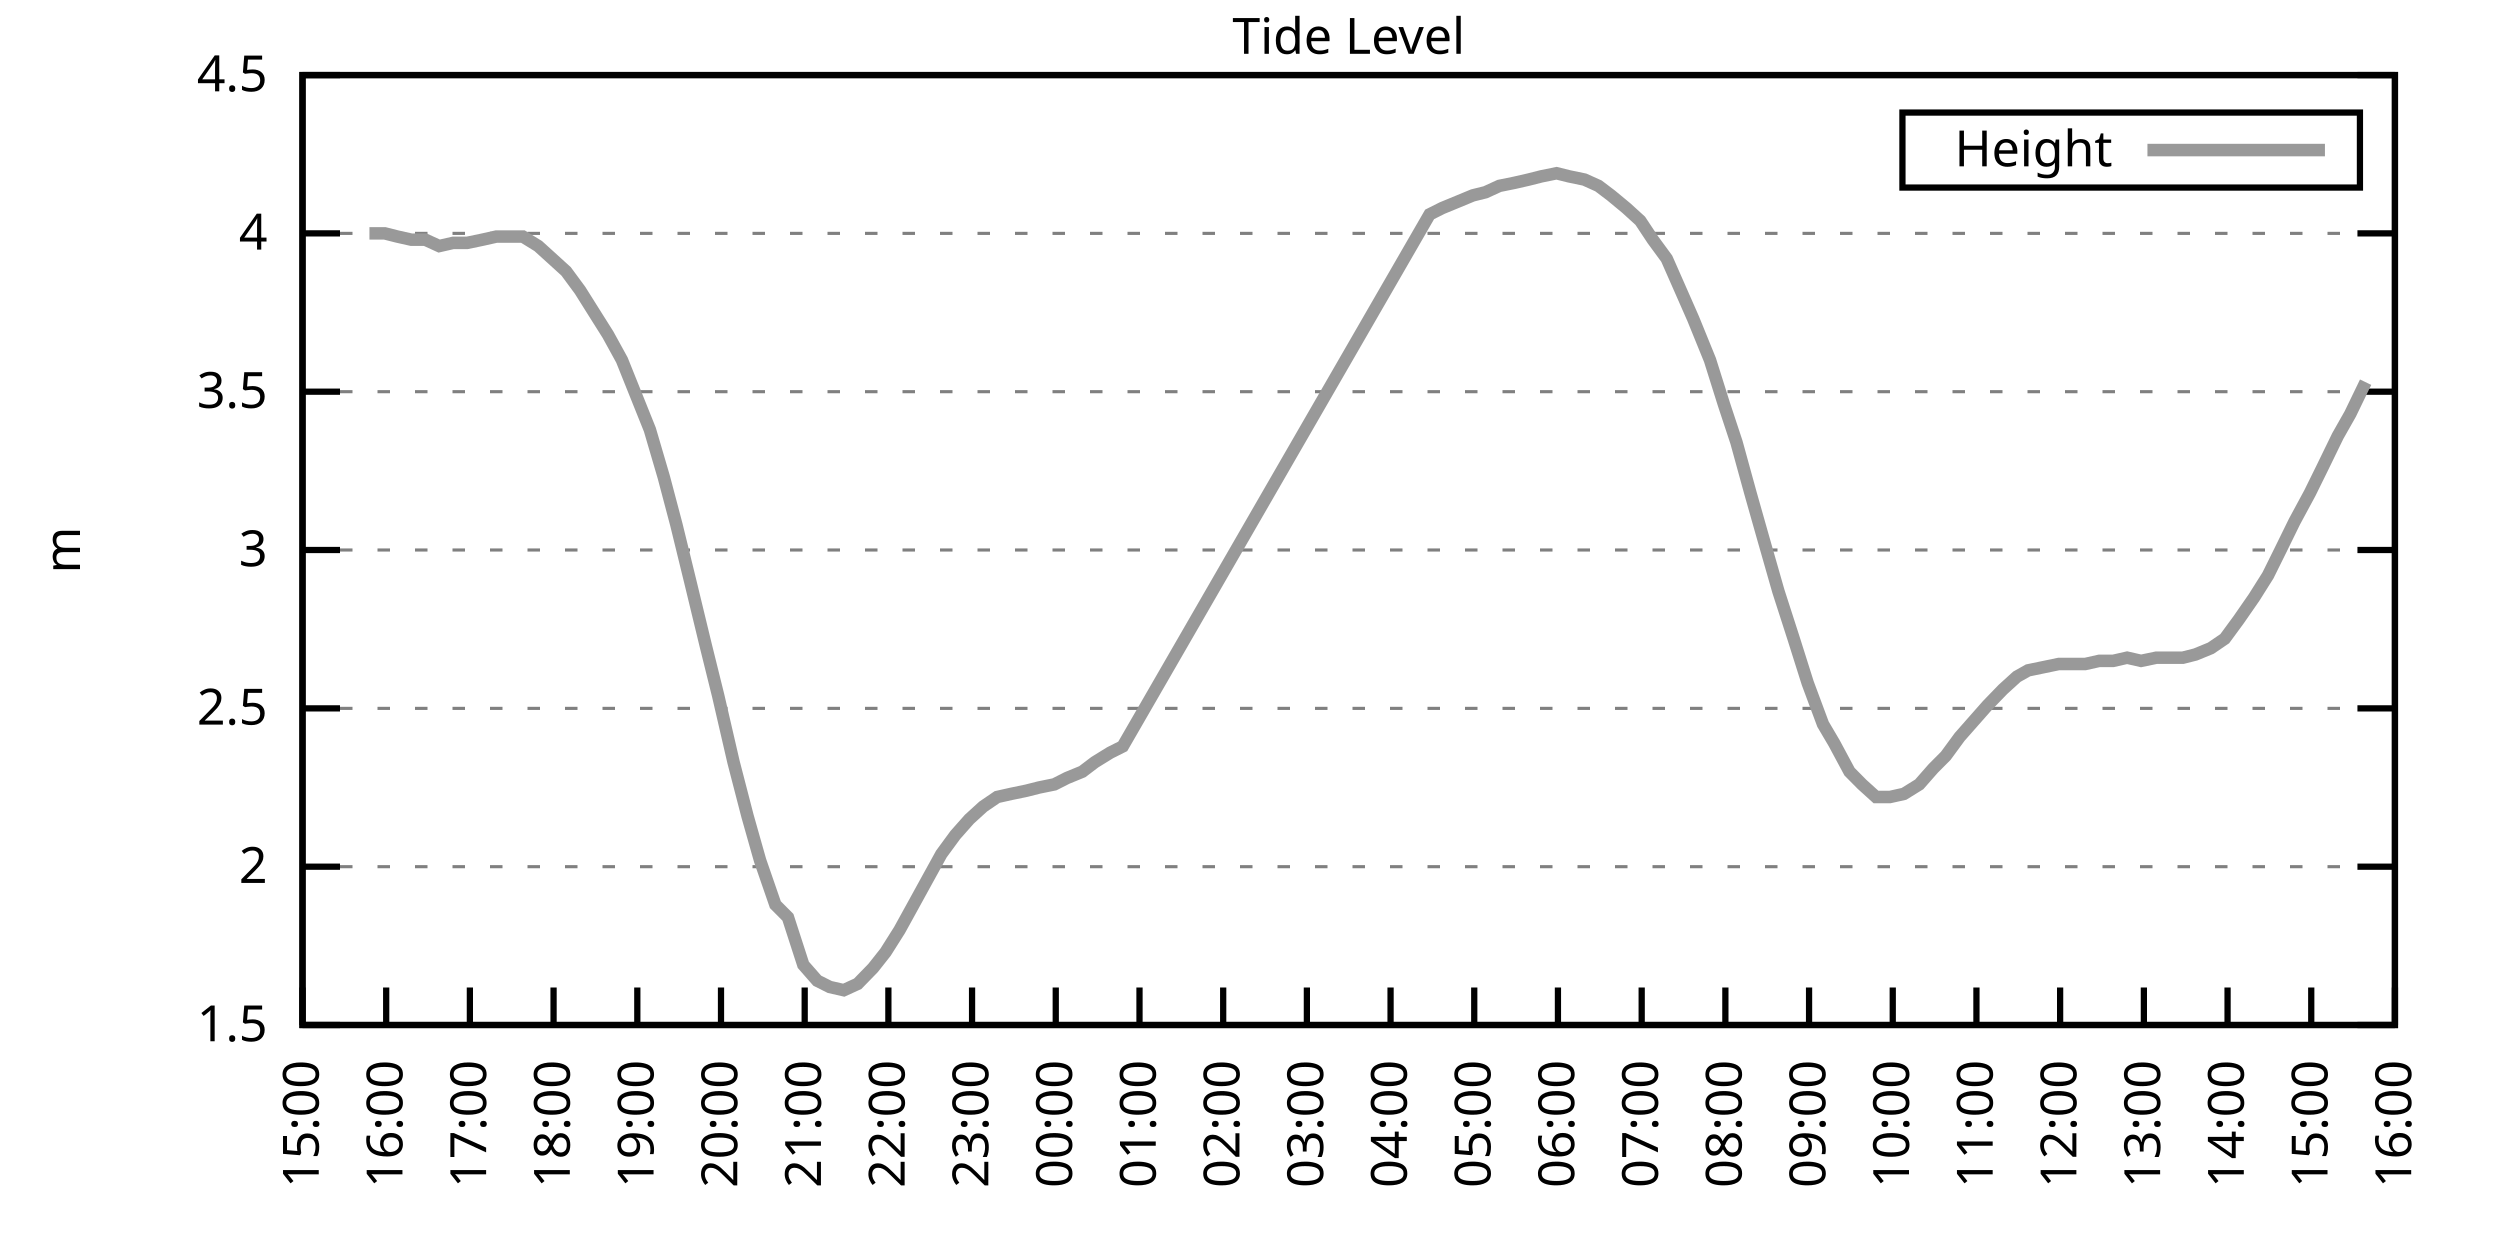
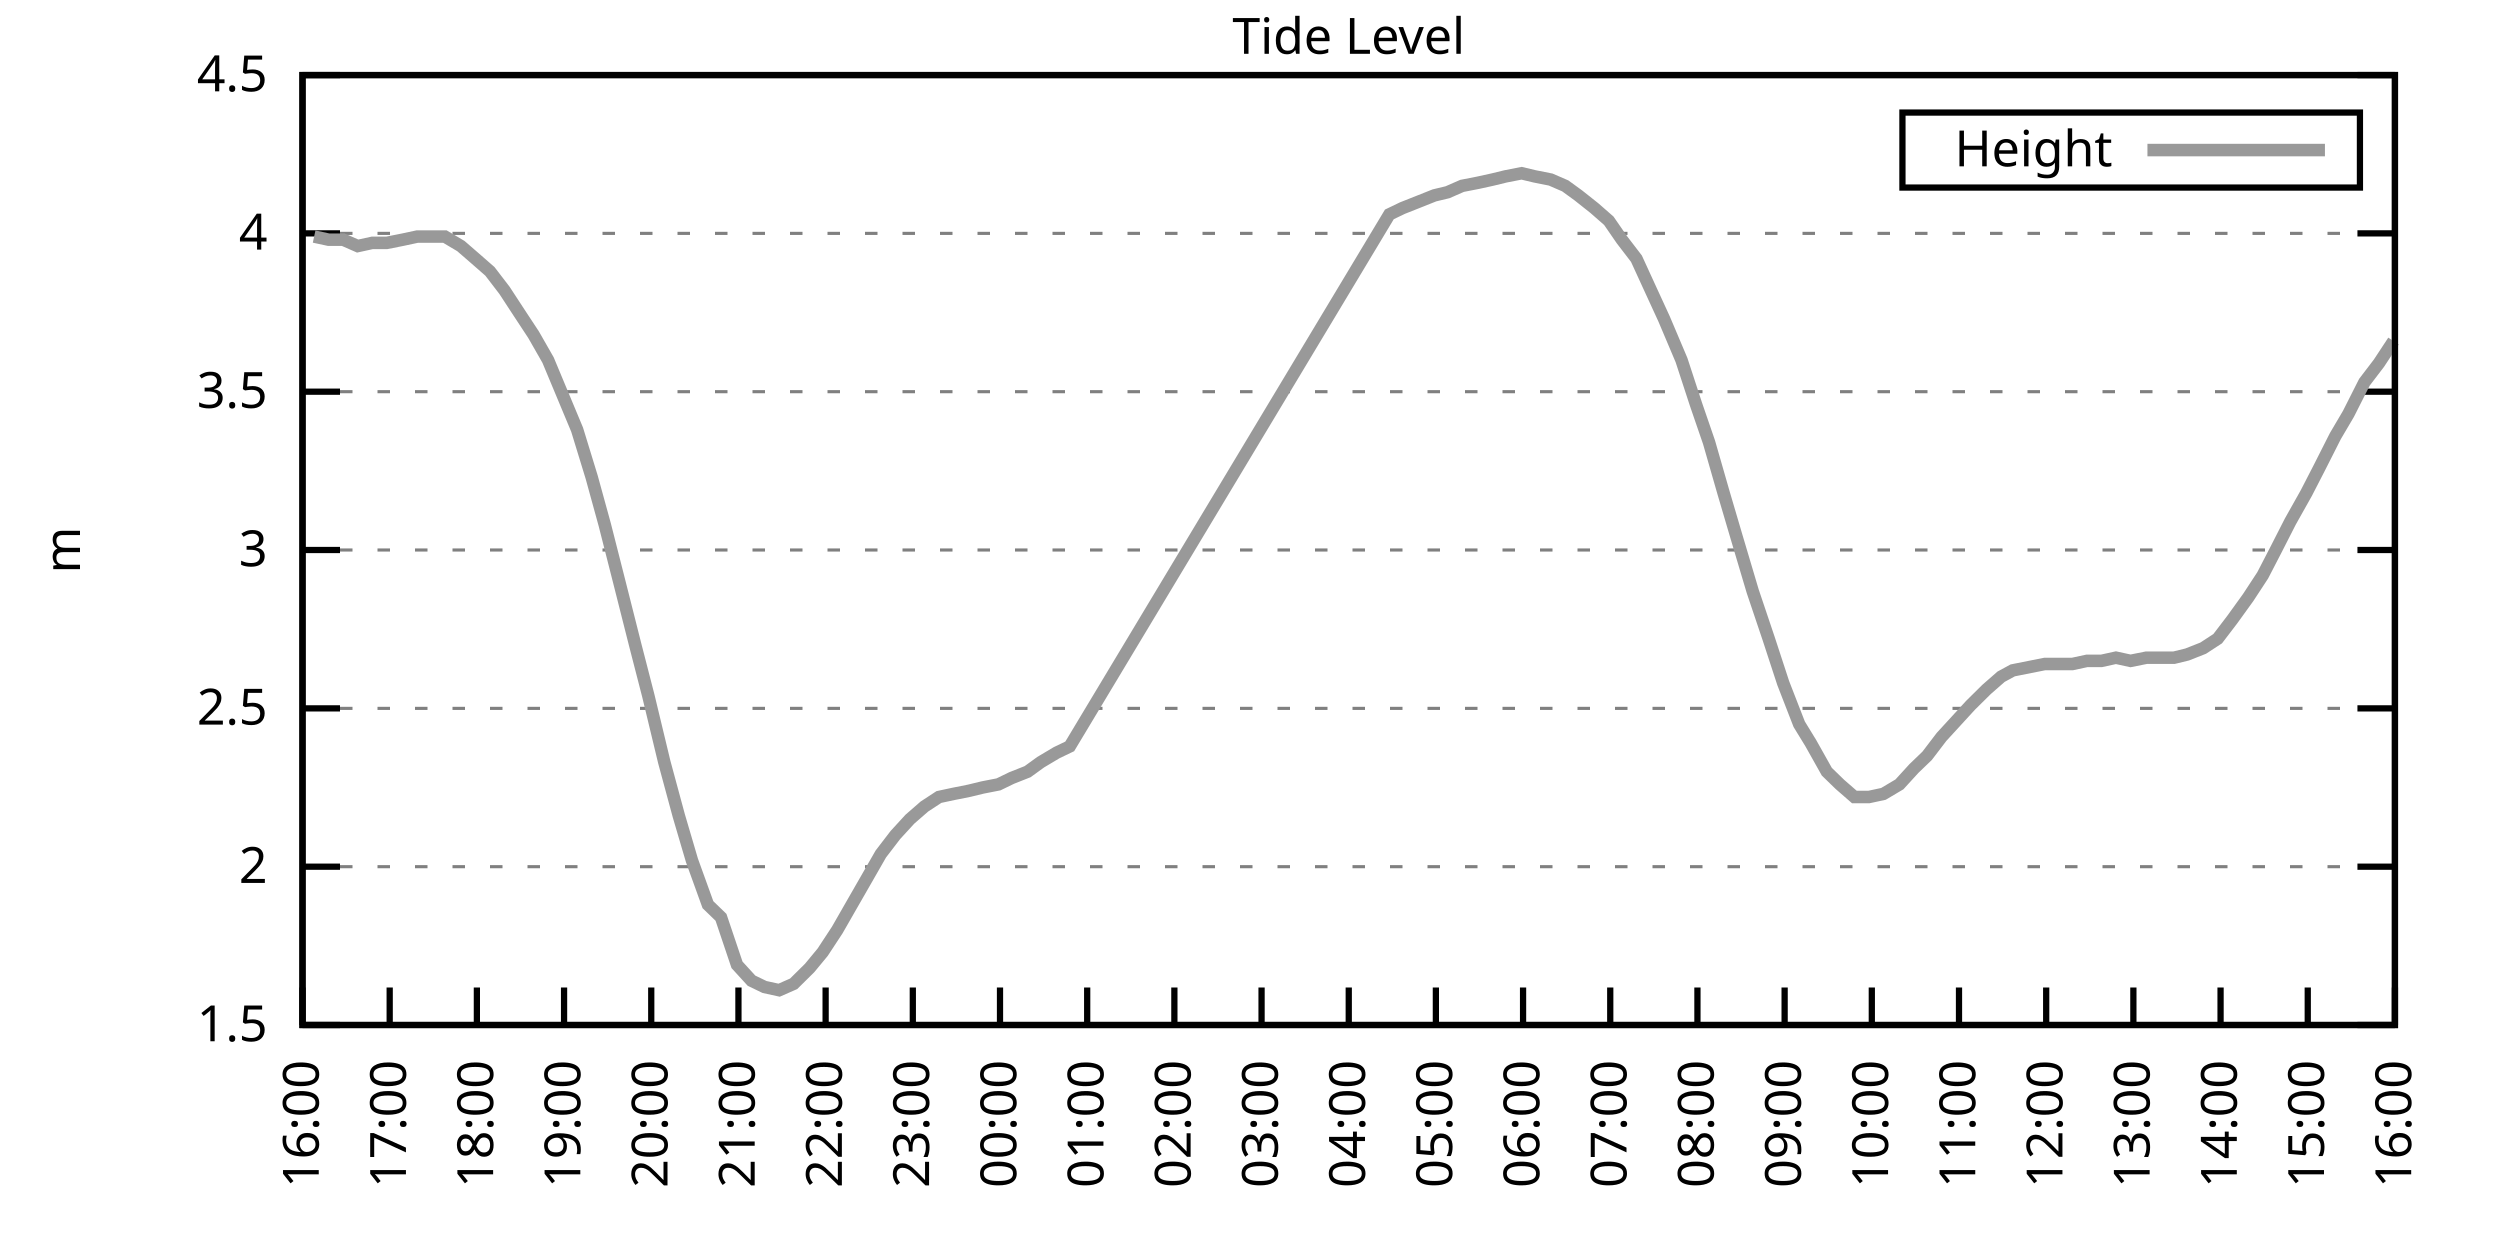
<svg xmlns="http://www.w3.org/2000/svg" xmlns:xlink="http://www.w3.org/1999/xlink" width="400" height="200" viewBox="0 0 400 200">
  <g id="gnuplot_canvas">
    <rect x="0" y="0" width="400" height="200" fill="none" />
    <defs>
      <circle id="gpDot" r="0.5" stroke-width="0.5" stroke="currentColor" />
      <path id="gpPt0" stroke-width="0.333" stroke="currentColor" d="M-1,0 h2 M0,-1 v2" />
      <path id="gpPt1" stroke-width="0.333" stroke="currentColor" d="M-1,-1 L1,1 M1,-1 L-1,1" />
      <path id="gpPt2" stroke-width="0.333" stroke="currentColor" d="M-1,0 L1,0 M0,-1 L0,1 M-1,-1 L1,1 M-1,1 L1,-1" />
      <rect id="gpPt3" stroke-width="0.333" stroke="currentColor" x="-1" y="-1" width="2" height="2" />
      <rect id="gpPt4" stroke-width="0.333" stroke="currentColor" fill="currentColor" x="-1" y="-1" width="2" height="2" />
      <circle id="gpPt5" stroke-width="0.333" stroke="currentColor" cx="0" cy="0" r="1" />
      <use xlink:href="#gpPt5" id="gpPt6" fill="currentColor" stroke="none" />
      <path id="gpPt7" stroke-width="0.333" stroke="currentColor" d="M0,-1.33 L-1.33,0.67 L1.33,0.67 z" />
      <use xlink:href="#gpPt7" id="gpPt8" fill="currentColor" stroke="none" />
      <use xlink:href="#gpPt7" id="gpPt9" stroke="currentColor" transform="rotate(180)" />
      <use xlink:href="#gpPt9" id="gpPt10" fill="currentColor" stroke="none" />
      <use xlink:href="#gpPt3" id="gpPt11" stroke="currentColor" transform="rotate(45)" />
      <use xlink:href="#gpPt11" id="gpPt12" fill="currentColor" stroke="none" />
      <path id="gpPt13" stroke-width="0.333" stroke="currentColor" d="M0,1.330 L1.265,0.411 L0.782,-1.067 L-0.782,-1.076 L-1.265,0.411 z" />
      <use xlink:href="#gpPt13" id="gpPt14" fill="currentColor" stroke="none" />
      <filter id="textbox" filterUnits="objectBoundingBox" x="0" y="0" height="1" width="1">
        <feFlood flood-color="white" flood-opacity="1" result="bgnd" />
        <feComposite in="SourceGraphic" in2="bgnd" operator="atop" />
      </filter>
      <filter id="greybox" filterUnits="objectBoundingBox" x="0" y="0" height="1" width="1">
        <feFlood flood-color="lightgrey" flood-opacity="1" result="grey" />
        <feComposite in="SourceGraphic" in2="grey" operator="atop" />
      </filter>
    </defs>
    <g fill="none" color="white" stroke="currentColor" stroke-width="1.00" stroke-linecap="butt" stroke-linejoin="miter">
</g>
    <g fill="none" color="black" stroke="currentColor" stroke-width="1.00" stroke-linecap="butt" stroke-linejoin="miter">
      <g stroke="none" shape-rendering="crispEdges">
        <polygon fill="rgb(255, 255, 255)" points="48.40,164.00 383.18,164.00 383.18,12.02 48.40,12.02 " />
      </g>
    </g>
    <g fill="none" color="black" stroke="currentColor" stroke-width="1.00" stroke-linecap="butt" stroke-linejoin="miter">
</g>
    <g fill="none" color="black" stroke="black" stroke-width="0.50" stroke-linecap="butt" stroke-linejoin="miter">
</g>
    <g fill="none" color="gray" stroke="currentColor" stroke-width="0.50" stroke-linecap="butt" stroke-linejoin="miter">
      <path stroke="gray" stroke-dasharray="2,4" class="gridline" d="M48.40,164.00 L383.19,164.00  " />
    </g>
    <g fill="none" color="gray" stroke="gray" stroke-width="1.00" stroke-linecap="butt" stroke-linejoin="miter">
</g>
    <g fill="none" color="black" stroke="currentColor" stroke-width="1.00" stroke-linecap="butt" stroke-linejoin="miter">
      <path stroke="black" d="M48.40,164.00 L54.40,164.00 M383.19,164.00 L377.19,164.00  " />
      <g transform="translate(42.80,166.60)" stroke="none" fill="black" font-family="Sans" font-size="8.00" text-anchor="end">
        <text>
          <tspan font-family="Sans"> 1.5</tspan>
        </text>
      </g>
    </g>
    <g fill="none" color="black" stroke="currentColor" stroke-width="1.00" stroke-linecap="butt" stroke-linejoin="miter">
</g>
    <g fill="none" color="black" stroke="black" stroke-width="0.50" stroke-linecap="butt" stroke-linejoin="miter">
</g>
    <g fill="none" color="gray" stroke="currentColor" stroke-width="0.50" stroke-linecap="butt" stroke-linejoin="miter">
      <path stroke="gray" stroke-dasharray="2,4" class="gridline" d="M48.40,138.67 L383.19,138.67  " />
    </g>
    <g fill="none" color="gray" stroke="gray" stroke-width="1.00" stroke-linecap="butt" stroke-linejoin="miter">
</g>
    <g fill="none" color="black" stroke="currentColor" stroke-width="1.00" stroke-linecap="butt" stroke-linejoin="miter">
      <path stroke="black" d="M48.40,138.67 L54.40,138.67 M383.19,138.67 L377.19,138.67  " />
      <g transform="translate(42.80,141.27)" stroke="none" fill="black" font-family="Sans" font-size="8.00" text-anchor="end">
        <text>
          <tspan font-family="Sans"> 2</tspan>
        </text>
      </g>
    </g>
    <g fill="none" color="black" stroke="currentColor" stroke-width="1.00" stroke-linecap="butt" stroke-linejoin="miter">
</g>
    <g fill="none" color="black" stroke="black" stroke-width="0.50" stroke-linecap="butt" stroke-linejoin="miter">
</g>
    <g fill="none" color="gray" stroke="currentColor" stroke-width="0.50" stroke-linecap="butt" stroke-linejoin="miter">
      <path stroke="gray" stroke-dasharray="2,4" class="gridline" d="M48.40,113.34 L383.19,113.34  " />
    </g>
    <g fill="none" color="gray" stroke="gray" stroke-width="1.00" stroke-linecap="butt" stroke-linejoin="miter">
</g>
    <g fill="none" color="black" stroke="currentColor" stroke-width="1.00" stroke-linecap="butt" stroke-linejoin="miter">
      <path stroke="black" d="M48.40,113.34 L54.40,113.34 M383.19,113.34 L377.19,113.34  " />
      <g transform="translate(42.80,115.94)" stroke="none" fill="black" font-family="Sans" font-size="8.00" text-anchor="end">
        <text>
          <tspan font-family="Sans"> 2.5</tspan>
        </text>
      </g>
    </g>
    <g fill="none" color="black" stroke="currentColor" stroke-width="1.00" stroke-linecap="butt" stroke-linejoin="miter">
</g>
    <g fill="none" color="black" stroke="black" stroke-width="0.50" stroke-linecap="butt" stroke-linejoin="miter">
</g>
    <g fill="none" color="gray" stroke="currentColor" stroke-width="0.50" stroke-linecap="butt" stroke-linejoin="miter">
      <path stroke="gray" stroke-dasharray="2,4" class="gridline" d="M48.40,88.00 L383.19,88.00  " />
    </g>
    <g fill="none" color="gray" stroke="gray" stroke-width="1.00" stroke-linecap="butt" stroke-linejoin="miter">
</g>
    <g fill="none" color="black" stroke="currentColor" stroke-width="1.00" stroke-linecap="butt" stroke-linejoin="miter">
      <path stroke="black" d="M48.40,88.00 L54.40,88.00 M383.19,88.00 L377.19,88.00  " />
      <g transform="translate(42.80,90.60)" stroke="none" fill="black" font-family="Sans" font-size="8.00" text-anchor="end">
        <text>
          <tspan font-family="Sans"> 3</tspan>
        </text>
      </g>
    </g>
    <g fill="none" color="black" stroke="currentColor" stroke-width="1.00" stroke-linecap="butt" stroke-linejoin="miter">
</g>
    <g fill="none" color="black" stroke="black" stroke-width="0.50" stroke-linecap="butt" stroke-linejoin="miter">
</g>
    <g fill="none" color="gray" stroke="currentColor" stroke-width="0.50" stroke-linecap="butt" stroke-linejoin="miter">
      <path stroke="gray" stroke-dasharray="2,4" class="gridline" d="M48.40,62.67 L383.19,62.67  " />
    </g>
    <g fill="none" color="gray" stroke="gray" stroke-width="1.00" stroke-linecap="butt" stroke-linejoin="miter">
</g>
    <g fill="none" color="black" stroke="currentColor" stroke-width="1.00" stroke-linecap="butt" stroke-linejoin="miter">
      <path stroke="black" d="M48.40,62.67 L54.40,62.67 M383.19,62.67 L377.19,62.67  " />
      <g transform="translate(42.80,65.27)" stroke="none" fill="black" font-family="Sans" font-size="8.00" text-anchor="end">
        <text>
          <tspan font-family="Sans"> 3.5</tspan>
        </text>
      </g>
    </g>
    <g fill="none" color="black" stroke="currentColor" stroke-width="1.00" stroke-linecap="butt" stroke-linejoin="miter">
</g>
    <g fill="none" color="black" stroke="black" stroke-width="0.50" stroke-linecap="butt" stroke-linejoin="miter">
</g>
    <g fill="none" color="gray" stroke="currentColor" stroke-width="0.50" stroke-linecap="butt" stroke-linejoin="miter">
      <path stroke="gray" stroke-dasharray="2,4" class="gridline" d="M48.40,37.34 L383.19,37.34  " />
    </g>
    <g fill="none" color="gray" stroke="gray" stroke-width="1.00" stroke-linecap="butt" stroke-linejoin="miter">
</g>
    <g fill="none" color="black" stroke="currentColor" stroke-width="1.00" stroke-linecap="butt" stroke-linejoin="miter">
      <path stroke="black" d="M48.40,37.34 L54.40,37.34 M383.19,37.34 L377.19,37.34  " />
      <g transform="translate(42.80,39.94)" stroke="none" fill="black" font-family="Sans" font-size="8.00" text-anchor="end">
        <text>
          <tspan font-family="Sans"> 4</tspan>
        </text>
      </g>
    </g>
    <g fill="none" color="black" stroke="currentColor" stroke-width="1.00" stroke-linecap="butt" stroke-linejoin="miter">
</g>
    <g fill="none" color="black" stroke="black" stroke-width="0.50" stroke-linecap="butt" stroke-linejoin="miter">
</g>
    <g fill="none" color="gray" stroke="currentColor" stroke-width="0.50" stroke-linecap="butt" stroke-linejoin="miter">
      <path stroke="gray" stroke-dasharray="2,4" class="gridline" d="M48.40,12.01 L383.19,12.01  " />
    </g>
    <g fill="none" color="gray" stroke="gray" stroke-width="1.00" stroke-linecap="butt" stroke-linejoin="miter">
</g>
    <g fill="none" color="black" stroke="currentColor" stroke-width="1.00" stroke-linecap="butt" stroke-linejoin="miter">
      <path stroke="black" d="M48.40,12.01 L54.40,12.01 M383.19,12.01 L377.19,12.01  " />
      <g transform="translate(42.80,14.61)" stroke="none" fill="black" font-family="Sans" font-size="8.00" text-anchor="end">
        <text>
          <tspan font-family="Sans"> 4.5</tspan>
        </text>
      </g>
    </g>
    <g fill="none" color="black" stroke="currentColor" stroke-width="1.00" stroke-linecap="butt" stroke-linejoin="miter">
      <path stroke="black" d="M48.40,164.00 L48.40,158.00  " />
      <g transform="translate(51.00,169.60) rotate(270.00)" stroke="none" fill="black" font-family="Sans" font-size="8.00" text-anchor="end">
        <text>
-           <tspan font-family="Sans">15:00</tspan>
-         </text>
-       </g>
-     </g>
-     <g fill="none" color="black" stroke="currentColor" stroke-width="1.00" stroke-linecap="butt" stroke-linejoin="miter">
-       <path stroke="black" d="M61.79,164.00 L61.79,158.00  " />
-       <g transform="translate(64.39,169.60) rotate(270.00)" stroke="none" fill="black" font-family="Sans" font-size="8.00" text-anchor="end">
-         <text>
          <tspan font-family="Sans">16:00</tspan>
        </text>
      </g>
    </g>
    <g fill="none" color="black" stroke="currentColor" stroke-width="1.00" stroke-linecap="butt" stroke-linejoin="miter">
-       <path stroke="black" d="M75.18,164.00 L75.18,158.00  " />
-       <g transform="translate(77.78,169.60) rotate(270.00)" stroke="none" fill="black" font-family="Sans" font-size="8.00" text-anchor="end">
+       <path stroke="black" d="M62.35,164.00 L62.35,158.00  " />
+       <g transform="translate(64.95,169.60) rotate(270.00)" stroke="none" fill="black" font-family="Sans" font-size="8.00" text-anchor="end">
        <text>
          <tspan font-family="Sans">17:00</tspan>
        </text>
      </g>
    </g>
    <g fill="none" color="black" stroke="currentColor" stroke-width="1.00" stroke-linecap="butt" stroke-linejoin="miter">
-       <path stroke="black" d="M88.57,164.00 L88.57,158.00  " />
-       <g transform="translate(91.17,169.60) rotate(270.00)" stroke="none" fill="black" font-family="Sans" font-size="8.00" text-anchor="end">
+       <path stroke="black" d="M76.30,164.00 L76.30,158.00  " />
+       <g transform="translate(78.90,169.60) rotate(270.00)" stroke="none" fill="black" font-family="Sans" font-size="8.00" text-anchor="end">
        <text>
          <tspan font-family="Sans">18:00</tspan>
        </text>
      </g>
    </g>
    <g fill="none" color="black" stroke="currentColor" stroke-width="1.00" stroke-linecap="butt" stroke-linejoin="miter">
-       <path stroke="black" d="M101.97,164.00 L101.97,158.00  " />
-       <g transform="translate(104.57,169.60) rotate(270.00)" stroke="none" fill="black" font-family="Sans" font-size="8.00" text-anchor="end">
+       <path stroke="black" d="M90.25,164.00 L90.25,158.00  " />
+       <g transform="translate(92.85,169.60) rotate(270.00)" stroke="none" fill="black" font-family="Sans" font-size="8.00" text-anchor="end">
        <text>
          <tspan font-family="Sans">19:00</tspan>
        </text>
      </g>
    </g>
    <g fill="none" color="black" stroke="currentColor" stroke-width="1.00" stroke-linecap="butt" stroke-linejoin="miter">
-       <path stroke="black" d="M115.36,164.00 L115.36,158.00  " />
-       <g transform="translate(117.96,169.60) rotate(270.00)" stroke="none" fill="black" font-family="Sans" font-size="8.00" text-anchor="end">
+       <path stroke="black" d="M104.20,164.00 L104.20,158.00  " />
+       <g transform="translate(106.80,169.60) rotate(270.00)" stroke="none" fill="black" font-family="Sans" font-size="8.00" text-anchor="end">
        <text>
          <tspan font-family="Sans">20:00</tspan>
        </text>
      </g>
    </g>
    <g fill="none" color="black" stroke="currentColor" stroke-width="1.00" stroke-linecap="butt" stroke-linejoin="miter">
-       <path stroke="black" d="M128.75,164.00 L128.75,158.00  " />
-       <g transform="translate(131.35,169.60) rotate(270.00)" stroke="none" fill="black" font-family="Sans" font-size="8.00" text-anchor="end">
+       <path stroke="black" d="M118.15,164.00 L118.15,158.00  " />
+       <g transform="translate(120.75,169.60) rotate(270.00)" stroke="none" fill="black" font-family="Sans" font-size="8.00" text-anchor="end">
        <text>
          <tspan font-family="Sans">21:00</tspan>
        </text>
      </g>
    </g>
    <g fill="none" color="black" stroke="currentColor" stroke-width="1.00" stroke-linecap="butt" stroke-linejoin="miter">
-       <path stroke="black" d="M142.14,164.00 L142.14,158.00  " />
-       <g transform="translate(144.74,169.60) rotate(270.00)" stroke="none" fill="black" font-family="Sans" font-size="8.00" text-anchor="end">
+       <path stroke="black" d="M132.10,164.00 L132.10,158.00  " />
+       <g transform="translate(134.70,169.60) rotate(270.00)" stroke="none" fill="black" font-family="Sans" font-size="8.00" text-anchor="end">
        <text>
          <tspan font-family="Sans">22:00</tspan>
        </text>
      </g>
    </g>
    <g fill="none" color="black" stroke="currentColor" stroke-width="1.00" stroke-linecap="butt" stroke-linejoin="miter">
-       <path stroke="black" d="M155.53,164.00 L155.53,158.00  " />
-       <g transform="translate(158.13,169.60) rotate(270.00)" stroke="none" fill="black" font-family="Sans" font-size="8.00" text-anchor="end">
+       <path stroke="black" d="M146.05,164.00 L146.05,158.00  " />
+       <g transform="translate(148.65,169.60) rotate(270.00)" stroke="none" fill="black" font-family="Sans" font-size="8.00" text-anchor="end">
        <text>
          <tspan font-family="Sans">23:00</tspan>
        </text>
      </g>
    </g>
    <g fill="none" color="black" stroke="currentColor" stroke-width="1.00" stroke-linecap="butt" stroke-linejoin="miter">
-       <path stroke="black" d="M168.92,164.00 L168.92,158.00  " />
-       <g transform="translate(171.52,169.60) rotate(270.00)" stroke="none" fill="black" font-family="Sans" font-size="8.00" text-anchor="end">
+       <path stroke="black" d="M160.00,164.00 L160.00,158.00  " />
+       <g transform="translate(162.60,169.60) rotate(270.00)" stroke="none" fill="black" font-family="Sans" font-size="8.00" text-anchor="end">
        <text>
          <tspan font-family="Sans">00:00</tspan>
        </text>
      </g>
    </g>
    <g fill="none" color="black" stroke="currentColor" stroke-width="1.00" stroke-linecap="butt" stroke-linejoin="miter">
-       <path stroke="black" d="M182.32,164.00 L182.32,158.00  " />
-       <g transform="translate(184.92,169.60) rotate(270.00)" stroke="none" fill="black" font-family="Sans" font-size="8.00" text-anchor="end">
+       <path stroke="black" d="M173.95,164.00 L173.95,158.00  " />
+       <g transform="translate(176.55,169.60) rotate(270.00)" stroke="none" fill="black" font-family="Sans" font-size="8.00" text-anchor="end">
        <text>
          <tspan font-family="Sans">01:00</tspan>
        </text>
      </g>
    </g>
    <g fill="none" color="black" stroke="currentColor" stroke-width="1.00" stroke-linecap="butt" stroke-linejoin="miter">
-       <path stroke="black" d="M195.71,164.00 L195.71,158.00  " />
-       <g transform="translate(198.31,169.60) rotate(270.00)" stroke="none" fill="black" font-family="Sans" font-size="8.00" text-anchor="end">
+       <path stroke="black" d="M187.90,164.00 L187.90,158.00  " />
+       <g transform="translate(190.50,169.60) rotate(270.00)" stroke="none" fill="black" font-family="Sans" font-size="8.00" text-anchor="end">
        <text>
          <tspan font-family="Sans">02:00</tspan>
        </text>
      </g>
    </g>
    <g fill="none" color="black" stroke="currentColor" stroke-width="1.00" stroke-linecap="butt" stroke-linejoin="miter">
-       <path stroke="black" d="M209.10,164.00 L209.10,158.00  " />
-       <g transform="translate(211.70,169.60) rotate(270.00)" stroke="none" fill="black" font-family="Sans" font-size="8.00" text-anchor="end">
+       <path stroke="black" d="M201.85,164.00 L201.85,158.00  " />
+       <g transform="translate(204.45,169.60) rotate(270.00)" stroke="none" fill="black" font-family="Sans" font-size="8.00" text-anchor="end">
        <text>
          <tspan font-family="Sans">03:00</tspan>
        </text>
      </g>
    </g>
    <g fill="none" color="black" stroke="currentColor" stroke-width="1.00" stroke-linecap="butt" stroke-linejoin="miter">
-       <path stroke="black" d="M222.49,164.00 L222.49,158.00  " />
-       <g transform="translate(225.09,169.60) rotate(270.00)" stroke="none" fill="black" font-family="Sans" font-size="8.00" text-anchor="end">
+       <path stroke="black" d="M215.80,164.00 L215.80,158.00  " />
+       <g transform="translate(218.40,169.60) rotate(270.00)" stroke="none" fill="black" font-family="Sans" font-size="8.00" text-anchor="end">
        <text>
          <tspan font-family="Sans">04:00</tspan>
        </text>
      </g>
    </g>
    <g fill="none" color="black" stroke="currentColor" stroke-width="1.00" stroke-linecap="butt" stroke-linejoin="miter">
-       <path stroke="black" d="M235.88,164.00 L235.88,158.00  " />
-       <g transform="translate(238.48,169.60) rotate(270.00)" stroke="none" fill="black" font-family="Sans" font-size="8.00" text-anchor="end">
+       <path stroke="black" d="M229.74,164.00 L229.74,158.00  " />
+       <g transform="translate(232.34,169.60) rotate(270.00)" stroke="none" fill="black" font-family="Sans" font-size="8.00" text-anchor="end">
        <text>
          <tspan font-family="Sans">05:00</tspan>
        </text>
      </g>
    </g>
    <g fill="none" color="black" stroke="currentColor" stroke-width="1.00" stroke-linecap="butt" stroke-linejoin="miter">
-       <path stroke="black" d="M249.27,164.00 L249.27,158.00  " />
-       <g transform="translate(251.87,169.60) rotate(270.00)" stroke="none" fill="black" font-family="Sans" font-size="8.00" text-anchor="end">
+       <path stroke="black" d="M243.69,164.00 L243.69,158.00  " />
+       <g transform="translate(246.29,169.60) rotate(270.00)" stroke="none" fill="black" font-family="Sans" font-size="8.00" text-anchor="end">
        <text>
          <tspan font-family="Sans">06:00</tspan>
        </text>
      </g>
    </g>
    <g fill="none" color="black" stroke="currentColor" stroke-width="1.00" stroke-linecap="butt" stroke-linejoin="miter">
-       <path stroke="black" d="M262.67,164.00 L262.67,158.00  " />
-       <g transform="translate(265.27,169.60) rotate(270.00)" stroke="none" fill="black" font-family="Sans" font-size="8.00" text-anchor="end">
+       <path stroke="black" d="M257.64,164.00 L257.64,158.00  " />
+       <g transform="translate(260.24,169.60) rotate(270.00)" stroke="none" fill="black" font-family="Sans" font-size="8.00" text-anchor="end">
        <text>
          <tspan font-family="Sans">07:00</tspan>
        </text>
      </g>
    </g>
    <g fill="none" color="black" stroke="currentColor" stroke-width="1.00" stroke-linecap="butt" stroke-linejoin="miter">
-       <path stroke="black" d="M276.06,164.00 L276.06,158.00  " />
-       <g transform="translate(278.66,169.60) rotate(270.00)" stroke="none" fill="black" font-family="Sans" font-size="8.00" text-anchor="end">
+       <path stroke="black" d="M271.59,164.00 L271.59,158.00  " />
+       <g transform="translate(274.19,169.60) rotate(270.00)" stroke="none" fill="black" font-family="Sans" font-size="8.00" text-anchor="end">
        <text>
          <tspan font-family="Sans">08:00</tspan>
        </text>
      </g>
    </g>
    <g fill="none" color="black" stroke="currentColor" stroke-width="1.00" stroke-linecap="butt" stroke-linejoin="miter">
-       <path stroke="black" d="M289.45,164.00 L289.45,158.00  " />
-       <g transform="translate(292.05,169.60) rotate(270.00)" stroke="none" fill="black" font-family="Sans" font-size="8.00" text-anchor="end">
+       <path stroke="black" d="M285.54,164.00 L285.54,158.00  " />
+       <g transform="translate(288.14,169.60) rotate(270.00)" stroke="none" fill="black" font-family="Sans" font-size="8.00" text-anchor="end">
        <text>
          <tspan font-family="Sans">09:00</tspan>
        </text>
      </g>
    </g>
    <g fill="none" color="black" stroke="currentColor" stroke-width="1.00" stroke-linecap="butt" stroke-linejoin="miter">
-       <path stroke="black" d="M302.84,164.00 L302.84,158.00  " />
-       <g transform="translate(305.44,169.60) rotate(270.00)" stroke="none" fill="black" font-family="Sans" font-size="8.00" text-anchor="end">
+       <path stroke="black" d="M299.49,164.00 L299.49,158.00  " />
+       <g transform="translate(302.09,169.60) rotate(270.00)" stroke="none" fill="black" font-family="Sans" font-size="8.00" text-anchor="end">
        <text>
          <tspan font-family="Sans">10:00</tspan>
        </text>
      </g>
    </g>
    <g fill="none" color="black" stroke="currentColor" stroke-width="1.00" stroke-linecap="butt" stroke-linejoin="miter">
-       <path stroke="black" d="M316.23,164.00 L316.23,158.00  " />
-       <g transform="translate(318.83,169.60) rotate(270.00)" stroke="none" fill="black" font-family="Sans" font-size="8.00" text-anchor="end">
+       <path stroke="black" d="M313.44,164.00 L313.44,158.00  " />
+       <g transform="translate(316.04,169.60) rotate(270.00)" stroke="none" fill="black" font-family="Sans" font-size="8.00" text-anchor="end">
        <text>
          <tspan font-family="Sans">11:00</tspan>
        </text>
      </g>
    </g>
    <g fill="none" color="black" stroke="currentColor" stroke-width="1.00" stroke-linecap="butt" stroke-linejoin="miter">
-       <path stroke="black" d="M329.62,164.00 L329.62,158.00  " />
-       <g transform="translate(332.22,169.60) rotate(270.00)" stroke="none" fill="black" font-family="Sans" font-size="8.00" text-anchor="end">
+       <path stroke="black" d="M327.39,164.00 L327.39,158.00  " />
+       <g transform="translate(329.99,169.60) rotate(270.00)" stroke="none" fill="black" font-family="Sans" font-size="8.00" text-anchor="end">
        <text>
          <tspan font-family="Sans">12:00</tspan>
        </text>
      </g>
    </g>
    <g fill="none" color="black" stroke="currentColor" stroke-width="1.00" stroke-linecap="butt" stroke-linejoin="miter">
-       <path stroke="black" d="M343.02,164.00 L343.02,158.00  " />
-       <g transform="translate(345.62,169.60) rotate(270.00)" stroke="none" fill="black" font-family="Sans" font-size="8.00" text-anchor="end">
+       <path stroke="black" d="M341.34,164.00 L341.34,158.00  " />
+       <g transform="translate(343.94,169.60) rotate(270.00)" stroke="none" fill="black" font-family="Sans" font-size="8.00" text-anchor="end">
        <text>
          <tspan font-family="Sans">13:00</tspan>
        </text>
      </g>
    </g>
    <g fill="none" color="black" stroke="currentColor" stroke-width="1.00" stroke-linecap="butt" stroke-linejoin="miter">
-       <path stroke="black" d="M356.41,164.00 L356.41,158.00  " />
-       <g transform="translate(359.01,169.60) rotate(270.00)" stroke="none" fill="black" font-family="Sans" font-size="8.00" text-anchor="end">
+       <path stroke="black" d="M355.29,164.00 L355.29,158.00  " />
+       <g transform="translate(357.89,169.60) rotate(270.00)" stroke="none" fill="black" font-family="Sans" font-size="8.00" text-anchor="end">
        <text>
          <tspan font-family="Sans">14:00</tspan>
        </text>
      </g>
    </g>
    <g fill="none" color="black" stroke="currentColor" stroke-width="1.00" stroke-linecap="butt" stroke-linejoin="miter">
-       <path stroke="black" d="M369.80,164.00 L369.80,158.00  " />
-       <g transform="translate(372.40,169.60) rotate(270.00)" stroke="none" fill="black" font-family="Sans" font-size="8.00" text-anchor="end">
+       <path stroke="black" d="M369.24,164.00 L369.24,158.00  " />
+       <g transform="translate(371.84,169.60) rotate(270.00)" stroke="none" fill="black" font-family="Sans" font-size="8.00" text-anchor="end">
        <text>
          <tspan font-family="Sans">15:00</tspan>
        </text>
      </g>
    </g>
    <g fill="none" color="black" stroke="currentColor" stroke-width="1.00" stroke-linecap="butt" stroke-linejoin="miter">
      <path stroke="black" d="M383.19,164.00 L383.19,158.00  " />
      <g transform="translate(385.79,169.60) rotate(270.00)" stroke="none" fill="black" font-family="Sans" font-size="8.00" text-anchor="end">
        <text>
          <tspan font-family="Sans">16:00</tspan>
        </text>
      </g>
    </g>
    <g fill="none" color="black" stroke="currentColor" stroke-width="1.00" stroke-linecap="butt" stroke-linejoin="miter">
</g>
    <g fill="none" color="black" stroke="currentColor" stroke-width="1.00" stroke-linecap="butt" stroke-linejoin="miter">
      <path stroke="black" d="M48.40,12.01 L48.40,164.00 L383.19,164.00 L383.19,12.01 L48.40,12.01 Z  " />
    </g>
    <g fill="none" color="black" stroke="currentColor" stroke-width="1.00" stroke-linecap="butt" stroke-linejoin="miter">
</g>
    <g fill="none" color="black" stroke="currentColor" stroke-width="1.00" stroke-linecap="butt" stroke-linejoin="miter">
      <path stroke="black" d="M304.39,30.01 L304.39,18.01 L377.59,18.01 L377.59,30.01 L304.39,30.01 Z  " />
    </g>
    <g id="Tide_level_plot_1">
      <g fill="none" color="white" stroke="black" stroke-width="2.00" stroke-linecap="butt" stroke-linejoin="miter">
</g>
      <g fill="none" color="black" stroke="currentColor" stroke-width="2.00" stroke-linecap="butt" stroke-linejoin="miter">
        <g transform="translate(337.99,26.61)" stroke="none" fill="black" font-family="Sans" font-size="8.00" text-anchor="end">
          <text>
            <tspan font-family="Sans">Height</tspan>
          </text>
        </g>
      </g>
      <g fill="none" color="black" stroke="currentColor" stroke-width="2.00" stroke-linecap="butt" stroke-linejoin="miter">
-         <path stroke="rgb(153, 153, 153)" d="M343.59,24.01 L371.99,24.01 M59.11,37.34 L61.57,37.34 L63.58,37.85 L65.81,38.35 L68.04,38.35 L70.27,39.37   L72.50,38.86 L74.74,38.86 L77.19,38.35 L79.42,37.85 L81.66,37.85 L83.66,37.85 L86.12,39.37 L88.35,41.39   L90.58,43.42 L92.82,46.46 L95.05,50.01 L97.28,53.55 L99.51,57.61 L103.98,68.75 L106.21,76.35 L108.22,83.95   L110.45,93.07 L112.90,103.20 L114.91,111.31 L117.37,121.95 L119.60,130.56 L121.61,137.66 L124.06,144.75 L126.07,146.77   L128.53,154.37 L130.76,156.91 L132.77,157.92 L135.00,158.43 L137.23,157.41 L139.69,154.88 L141.69,152.35 L143.93,148.80   L146.16,144.75 L148.39,140.69 L150.62,136.64 L152.85,133.60 L155.09,131.07 L157.32,129.04 L159.55,127.52 L161.78,127.02   L164.24,126.51 L166.25,126.00 L168.70,125.50 L170.71,124.48 L173.17,123.47 L175.17,121.95 L177.63,120.43 L179.64,119.42   L228.74,34.30 L230.75,33.29 L233.20,32.28 L235.66,31.26 L237.67,30.76 L239.90,29.74 L242.36,29.24 L244.59,28.73   L246.60,28.22 L249.05,27.72 L251.06,28.22 L253.51,28.73 L255.75,29.74 L257.76,31.26 L260.21,33.29 L262.44,35.32   L264.45,38.35 L266.68,41.39 L268.69,45.95 L270.92,51.02 L273.60,57.61 L275.83,64.70 L277.84,70.78 L280.07,78.89   L282.08,85.98 L284.54,94.59 L286.99,102.19 L289.23,109.28 L291.68,115.87 L293.47,118.91 L295.92,123.47 L297.93,125.50   L300.16,127.52 L302.39,127.52 L304.63,127.02 L307.08,125.50 L309.31,122.96 L311.32,120.94 L313.55,117.90 L315.79,115.36   L318.02,112.83 L320.47,110.30 L322.70,108.27 L324.49,107.26 L326.95,106.75 L329.40,106.24 L331.41,106.24 L333.64,106.24   L335.87,105.74 L338.10,105.74 L340.34,105.23 L342.57,105.74 L345.02,105.23 L347.03,105.23 L349.26,105.23 L351.27,104.72   L353.73,103.71 L355.96,102.19 L358.19,99.15 L360.65,95.60 L362.88,92.06 L364.89,88.00 L367.12,83.45 L369.58,78.89   L371.58,74.83 L374.04,69.77 L376.05,66.22 L378.50,61.15  " />
+         <path stroke="rgb(153, 153, 153)" d="M343.59,24.01 L371.99,24.01 M50.26,37.85 L52.58,38.35 L54.91,38.35 L57.23,39.37 L59.56,38.86 L61.88,38.86   L64.44,38.35 L66.77,37.85 L69.09,37.85 L71.18,37.85 L73.74,39.37 L76.07,41.39 L78.39,43.42 L80.72,46.46   L83.04,50.01 L85.37,53.55 L87.69,57.61 L92.34,68.75 L94.67,76.35 L96.76,83.95 L99.08,93.07 L101.64,103.20   L103.73,111.31 L106.29,121.95 L108.62,130.56 L110.71,137.66 L113.27,144.75 L115.36,146.77 L117.92,154.37 L120.24,156.91   L122.33,157.92 L124.66,158.43 L126.98,157.41 L129.54,154.88 L131.63,152.35 L133.96,148.80 L136.28,144.75 L138.61,140.69   L140.93,136.64 L143.26,133.60 L145.58,131.07 L147.91,129.04 L150.23,127.52 L152.56,127.02 L155.11,126.51 L157.21,126.00   L159.76,125.50 L161.86,124.48 L164.41,123.47 L166.51,121.95 L169.06,120.43 L171.16,119.42 L222.30,34.30 L224.40,33.29   L226.95,32.28 L229.51,31.26 L231.60,30.76 L233.93,29.74 L236.49,29.24 L238.81,28.73 L240.90,28.22 L243.46,27.72   L245.55,28.22 L248.11,28.73 L250.44,29.74 L252.53,31.26 L255.09,33.29 L257.41,35.32 L259.50,38.35 L261.83,41.39   L263.92,45.95 L266.25,51.02 L269.04,57.61 L271.36,64.70 L273.45,70.78 L275.78,78.89 L277.87,85.98 L280.43,94.59   L282.99,102.19 L285.31,109.28 L287.87,115.87 L289.73,118.91 L292.29,123.47 L294.38,125.50 L296.70,127.52 L299.03,127.52   L301.35,127.02 L303.91,125.50 L306.23,122.96 L308.33,120.94 L310.65,117.90 L312.98,115.36 L315.30,112.83 L317.86,110.30   L320.18,108.27 L322.04,107.26 L324.60,106.75 L327.16,106.24 L329.25,106.24 L331.58,106.24 L333.90,105.74 L336.23,105.74   L338.55,105.23 L340.88,105.74 L343.43,105.23 L345.53,105.23 L347.85,105.23 L349.94,104.72 L352.50,103.71 L354.83,102.19   L357.15,99.15 L359.71,95.60 L362.03,92.06 L364.13,88.00 L366.45,83.45 L369.01,78.89 L371.10,74.83 L373.66,69.77   L375.75,66.22 L378.31,61.15 L380.63,58.11 L382.96,54.57  " />
      </g>
    </g>
    <g fill="none" color="black" stroke="currentColor" stroke-width="2.00" stroke-linecap="butt" stroke-linejoin="miter">
</g>
    <g fill="none" color="black" stroke="black" stroke-width="1.00" stroke-linecap="butt" stroke-linejoin="miter">
</g>
    <g fill="none" color="black" stroke="currentColor" stroke-width="1.00" stroke-linecap="butt" stroke-linejoin="miter">
      <path stroke="black" d="M48.40,12.01 L48.40,164.00 L383.19,164.00 L383.19,12.01 L48.40,12.01 Z  " />
      <g transform="translate(12.80,88.01) rotate(270.00)" stroke="none" fill="black" font-family="Sans" font-size="8.00" text-anchor="middle">
        <text>
          <tspan font-family="Sans">m</tspan>
        </text>
      </g>
    </g>
    <g fill="none" color="black" stroke="currentColor" stroke-width="1.00" stroke-linecap="butt" stroke-linejoin="miter">
</g>
    <g fill="none" color="black" stroke="currentColor" stroke-width="1.00" stroke-linecap="butt" stroke-linejoin="miter">
      <g transform="translate(215.79,8.61)" stroke="none" fill="black" font-family="Sans" font-size="8.00" text-anchor="middle">
        <text>
          <tspan font-family="Sans">Tide Level</tspan>
        </text>
      </g>
    </g>
    <g fill="none" color="black" stroke="currentColor" stroke-width="1.00" stroke-linecap="butt" stroke-linejoin="miter">
</g>
  </g>
</svg>
